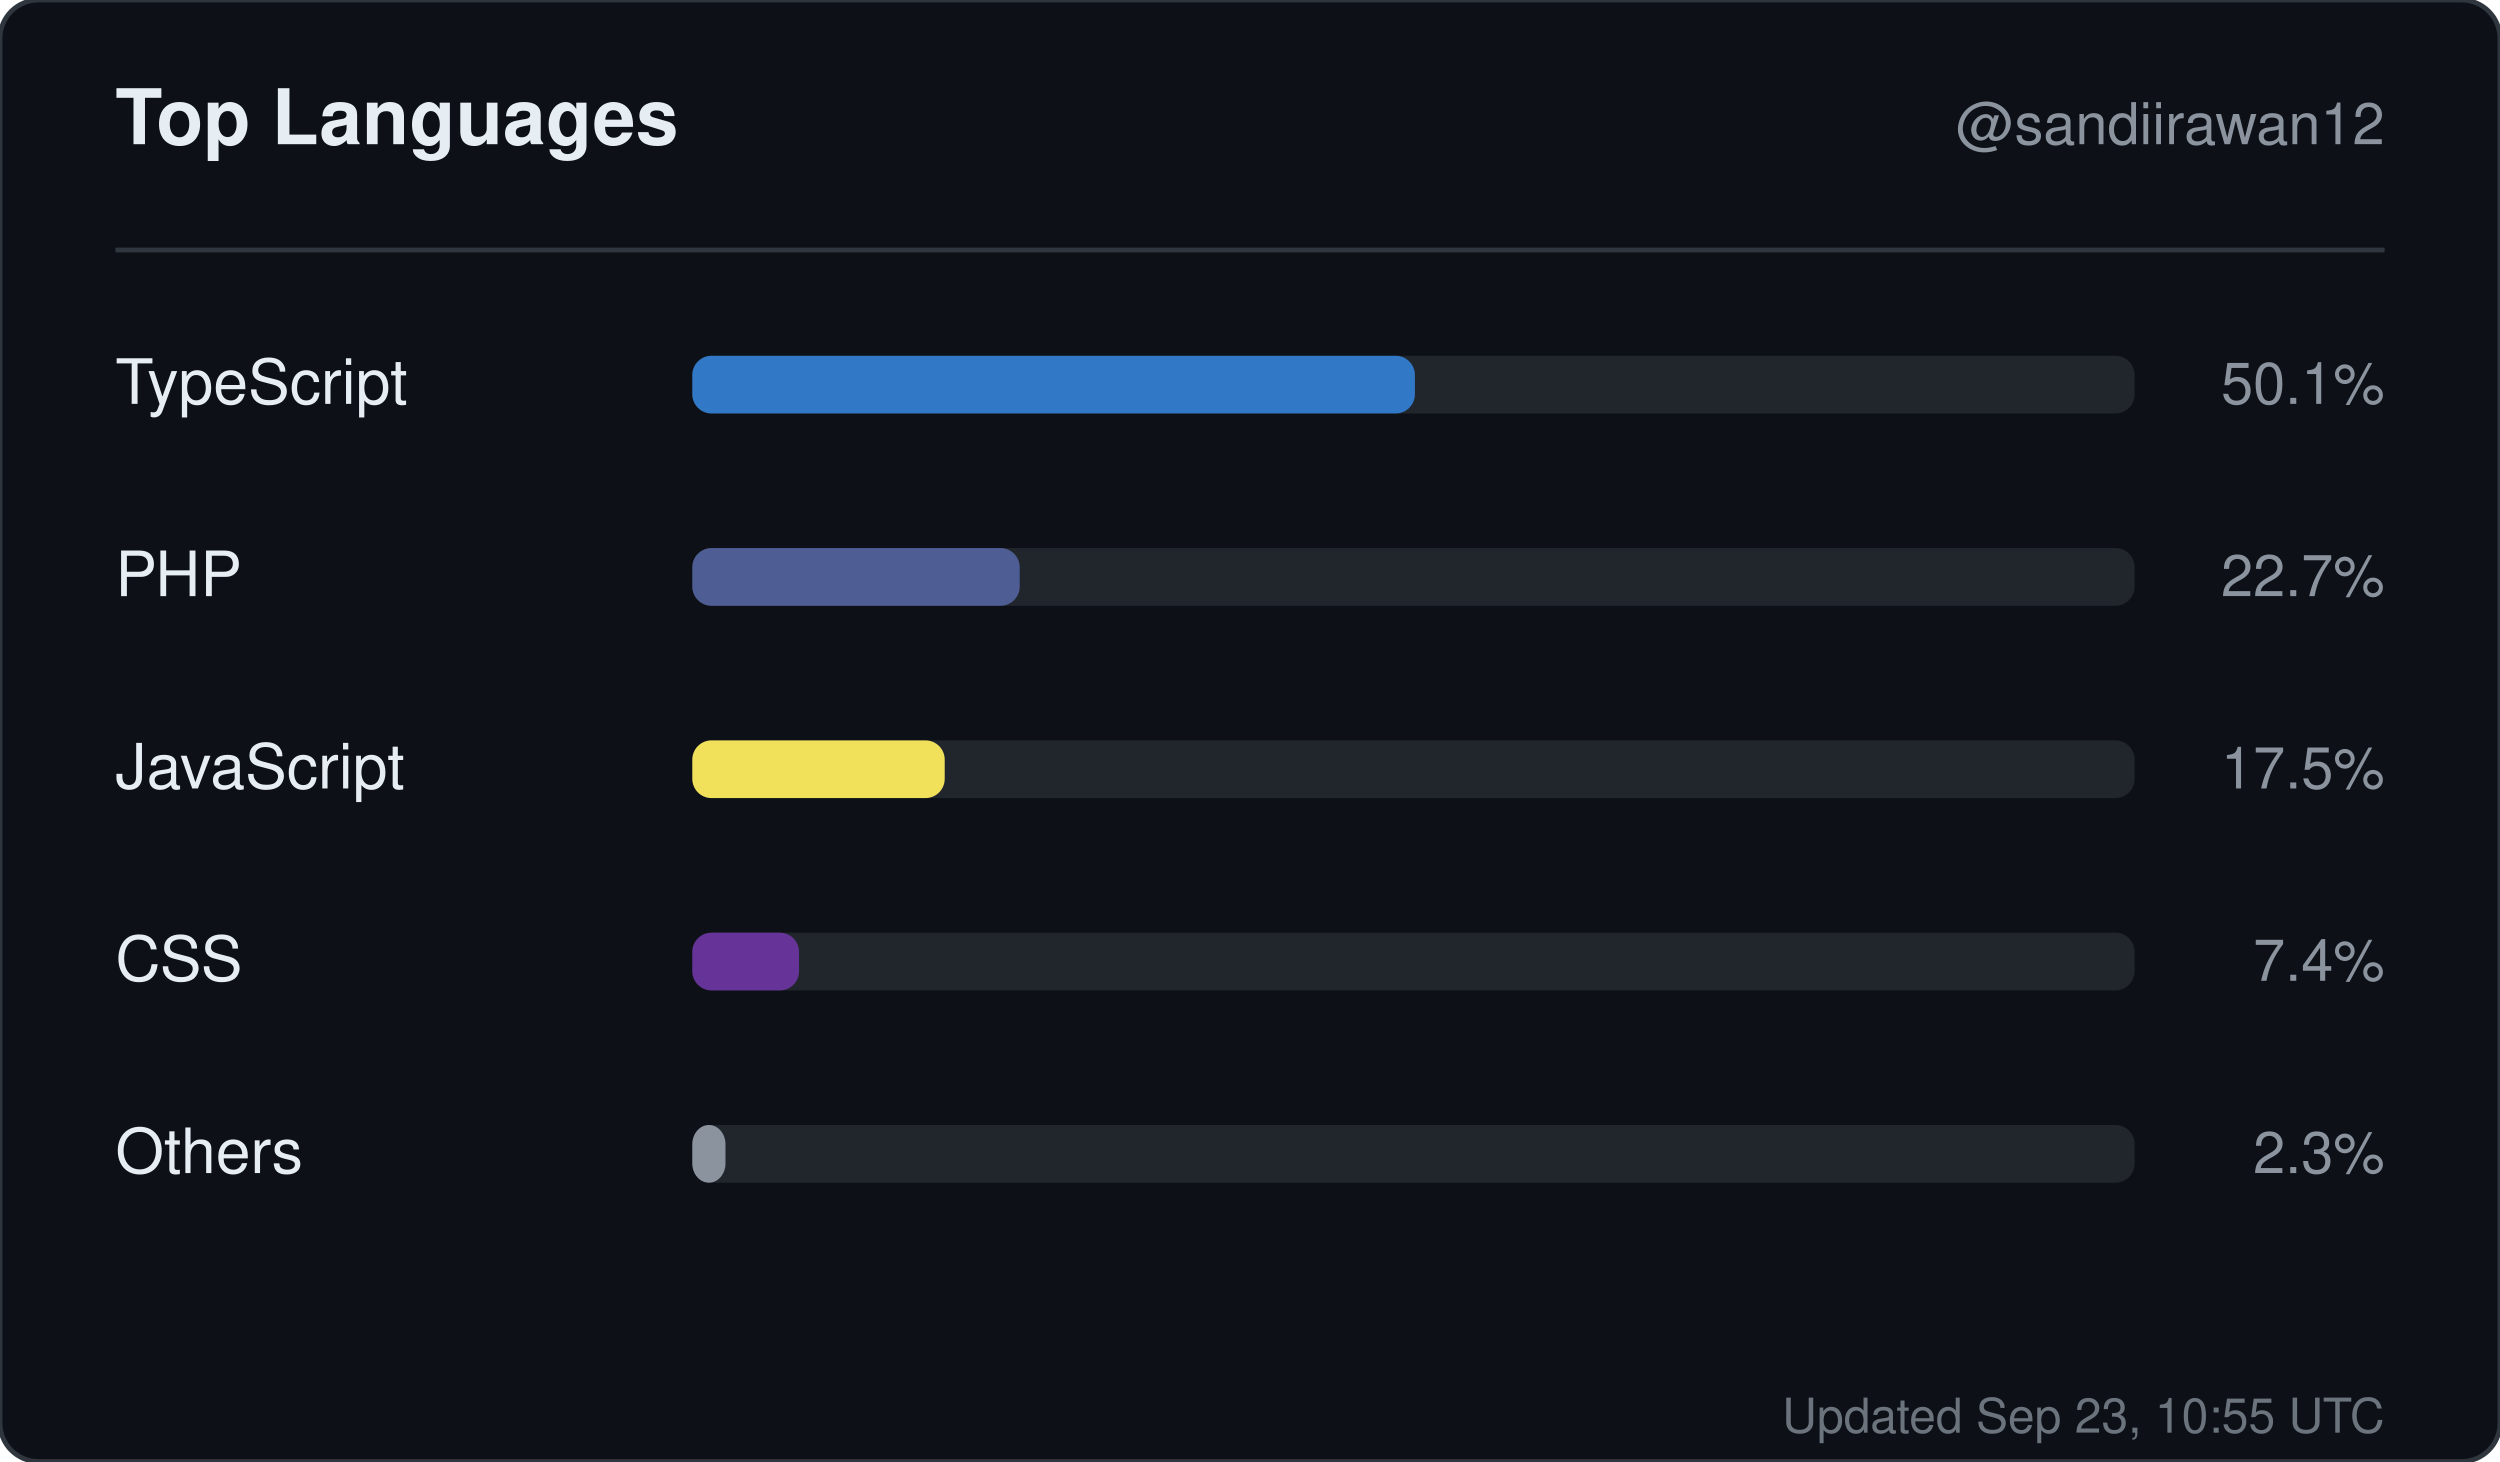
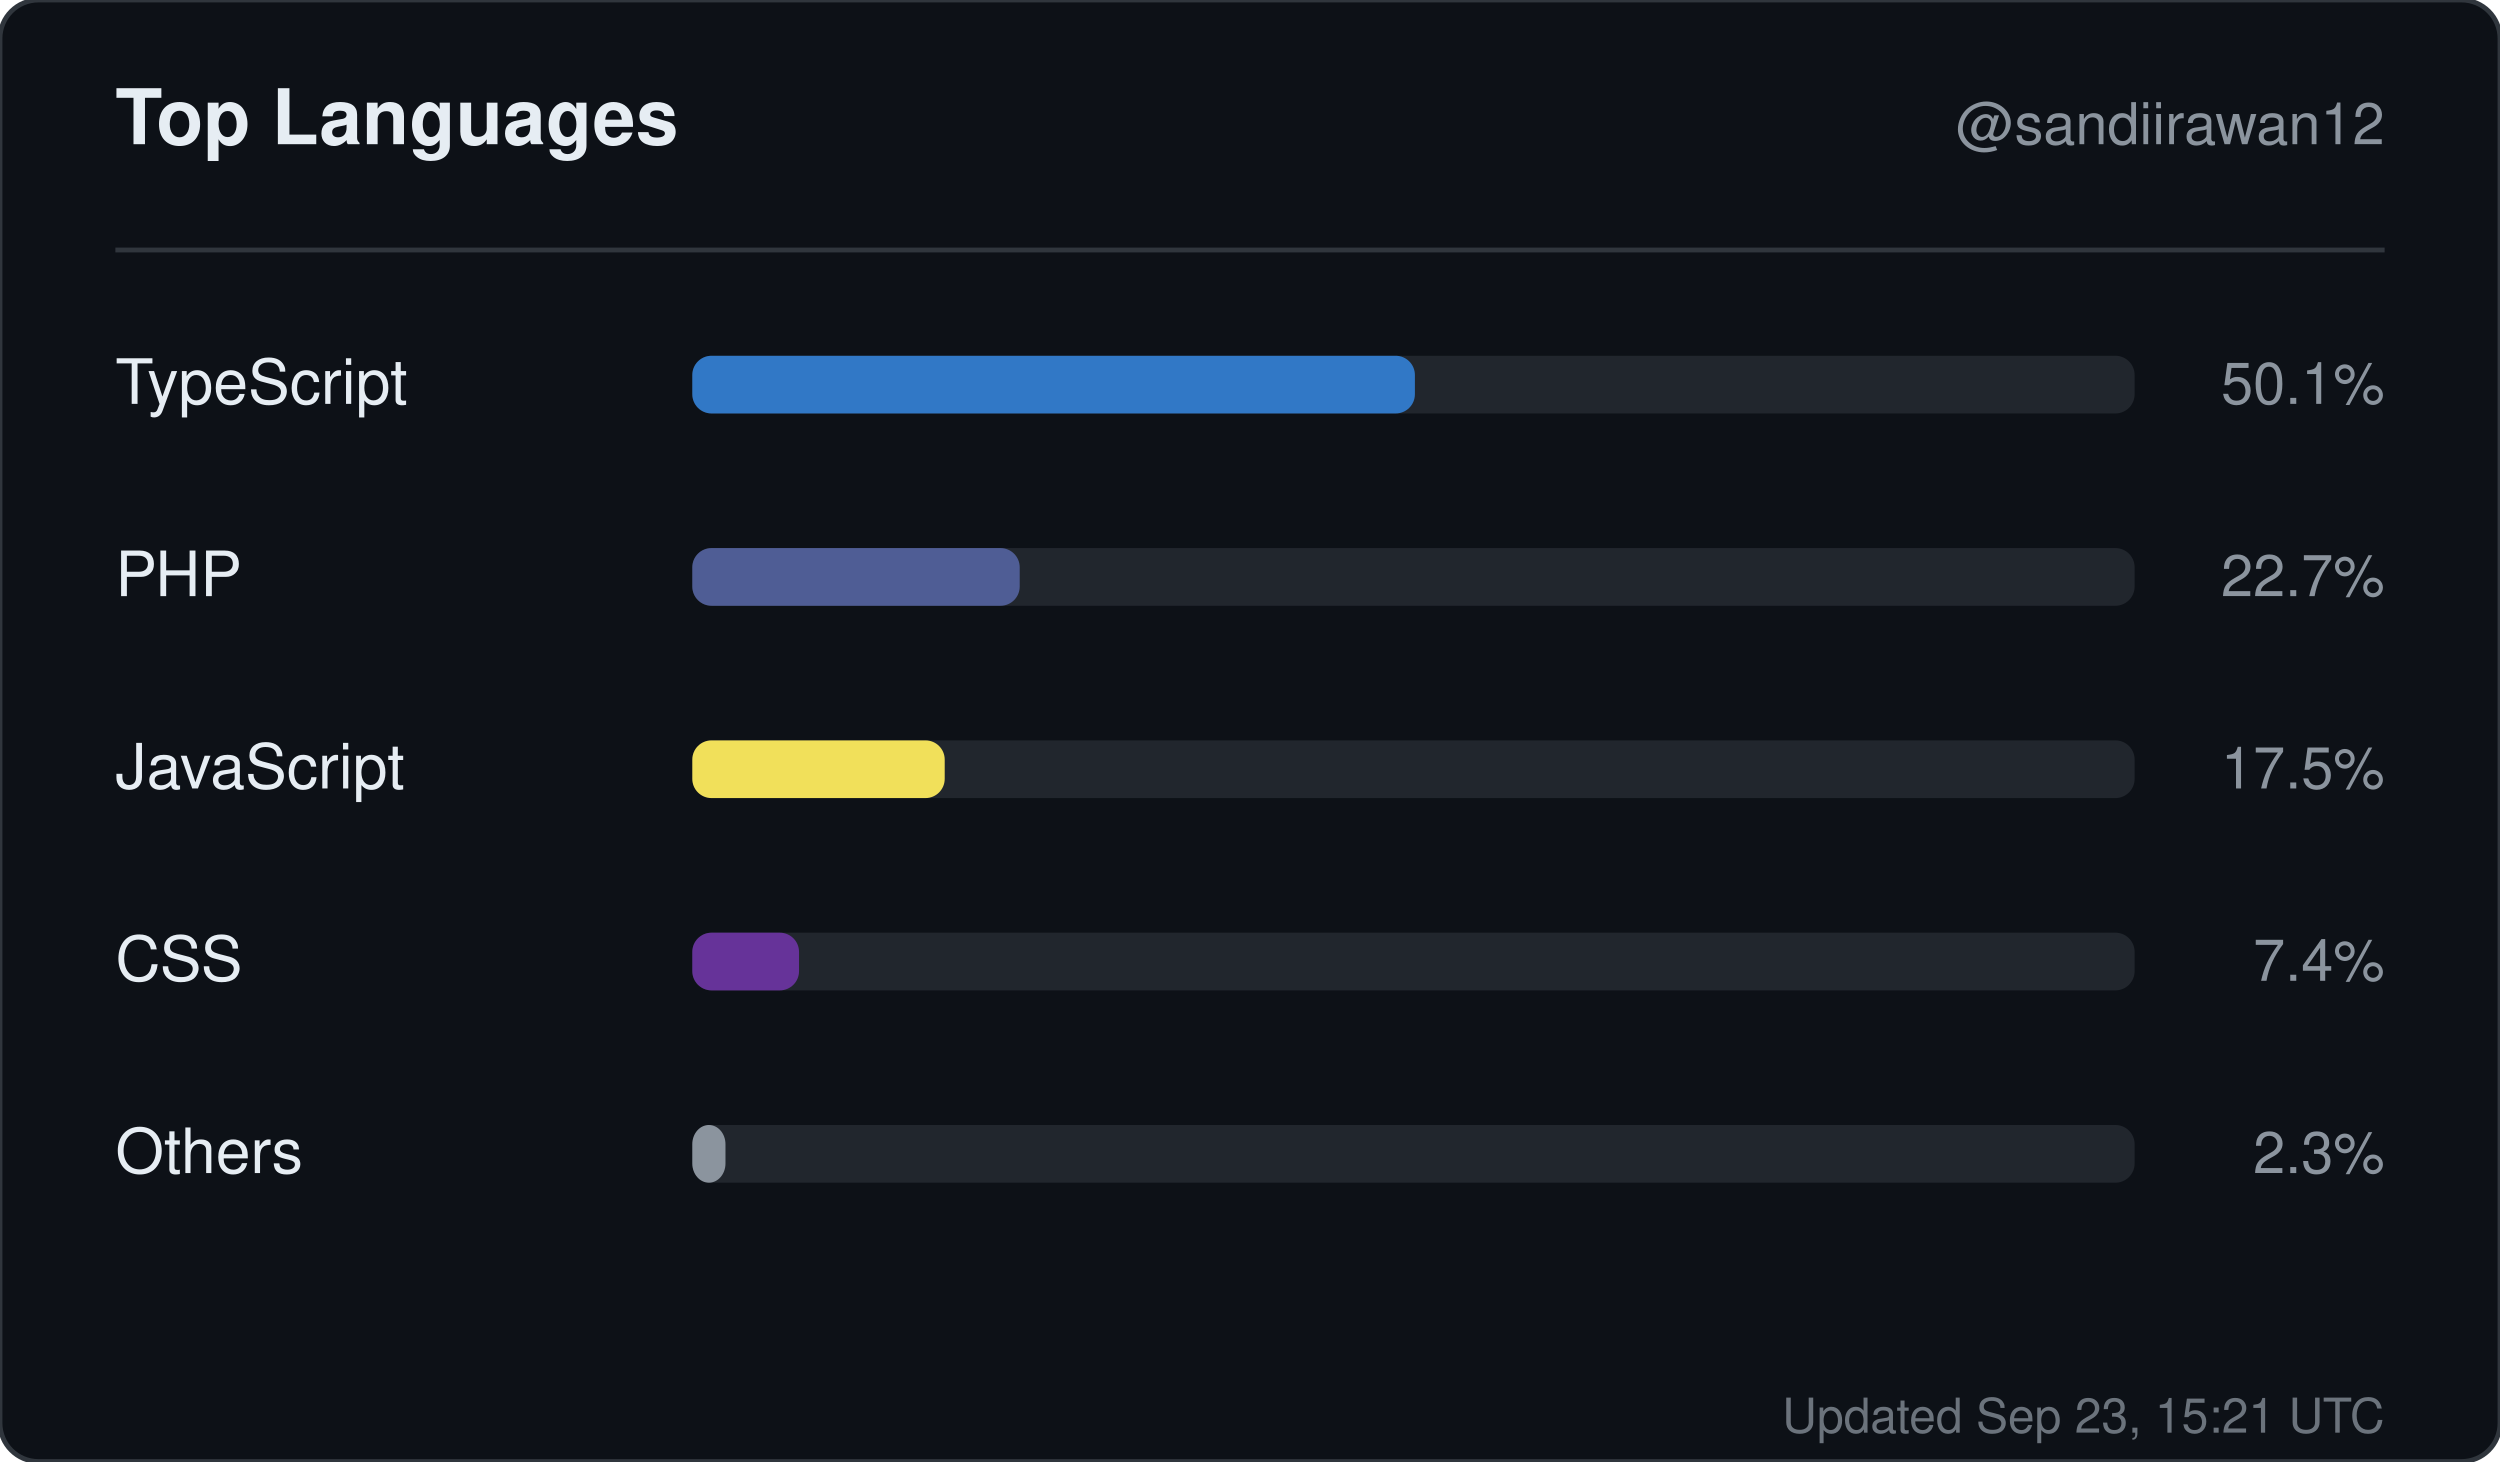
<svg xmlns="http://www.w3.org/2000/svg" width="520" height="304" viewBox="0 0 520 304" role="img" aria-label="Top languages for sandiirawan12">
  <rect width="520" height="304" rx="8" fill="#0d1117" stroke="#30363d" />
  <g font-family="-apple-system, BlinkMacSystemFont, Segoe UI, Helvetica, Arial, sans-serif">
    <text x="24" y="30" fill="#e6edf3" font-size="16" font-weight="700">Top Languages</text>
    <text x="496" y="30" fill="#8b949e" font-size="12" text-anchor="end">@sandiirawan12</text>
    <line x1="24" y1="52" x2="496" y2="52" stroke="#30363d" />
    <text x="24" y="84" fill="#e6edf3" font-size="13">TypeScript</text>
    <rect x="144" y="74" width="300" height="12" rx="4" fill="#21262d" />
    <rect x="144" y="74" width="150.3" height="12" rx="4" fill="#3178c6" />
    <text x="496" y="84" fill="#8b949e" font-size="12" text-anchor="end">50.1%</text>
    <text x="24" y="124" fill="#e6edf3" font-size="13">PHP</text>
    <rect x="144" y="114" width="300" height="12" rx="4" fill="#21262d" />
    <rect x="144" y="114" width="68.1" height="12" rx="4" fill="#4F5D95" />
    <text x="496" y="124" fill="#8b949e" font-size="12" text-anchor="end">22.7%</text>
    <text x="24" y="164" fill="#e6edf3" font-size="13">JavaScript</text>
    <rect x="144" y="154" width="300" height="12" rx="4" fill="#21262d" />
    <rect x="144" y="154" width="52.5" height="12" rx="4" fill="#f1e05a" />
    <text x="496" y="164" fill="#8b949e" font-size="12" text-anchor="end">17.5%</text>
    <text x="24" y="204" fill="#e6edf3" font-size="13">CSS</text>
    <rect x="144" y="194" width="300" height="12" rx="4" fill="#21262d" />
    <rect x="144" y="194" width="22.2" height="12" rx="4" fill="#663399" />
    <text x="496" y="204" fill="#8b949e" font-size="12" text-anchor="end">7.4%</text>
    <text x="24" y="244" fill="#e6edf3" font-size="13">Others</text>
    <rect x="144" y="234" width="300" height="12" rx="4" fill="#21262d" />
    <rect x="144" y="234" width="6.9" height="12" rx="4" fill="#8b949e" />
    <text x="496" y="244" fill="#8b949e" font-size="12" text-anchor="end">2.3%</text>
-     <text x="496" y="298" fill="#8b949e" font-size="10" text-anchor="end" opacity="0.75">Updated Sep 23, 10:55 UTC</text>
+     <text x="496" y="298" fill="#8b949e" font-size="10" text-anchor="end" opacity="0.75">Updated Sep 23, 15:21 UTC</text>
  </g>
</svg>
